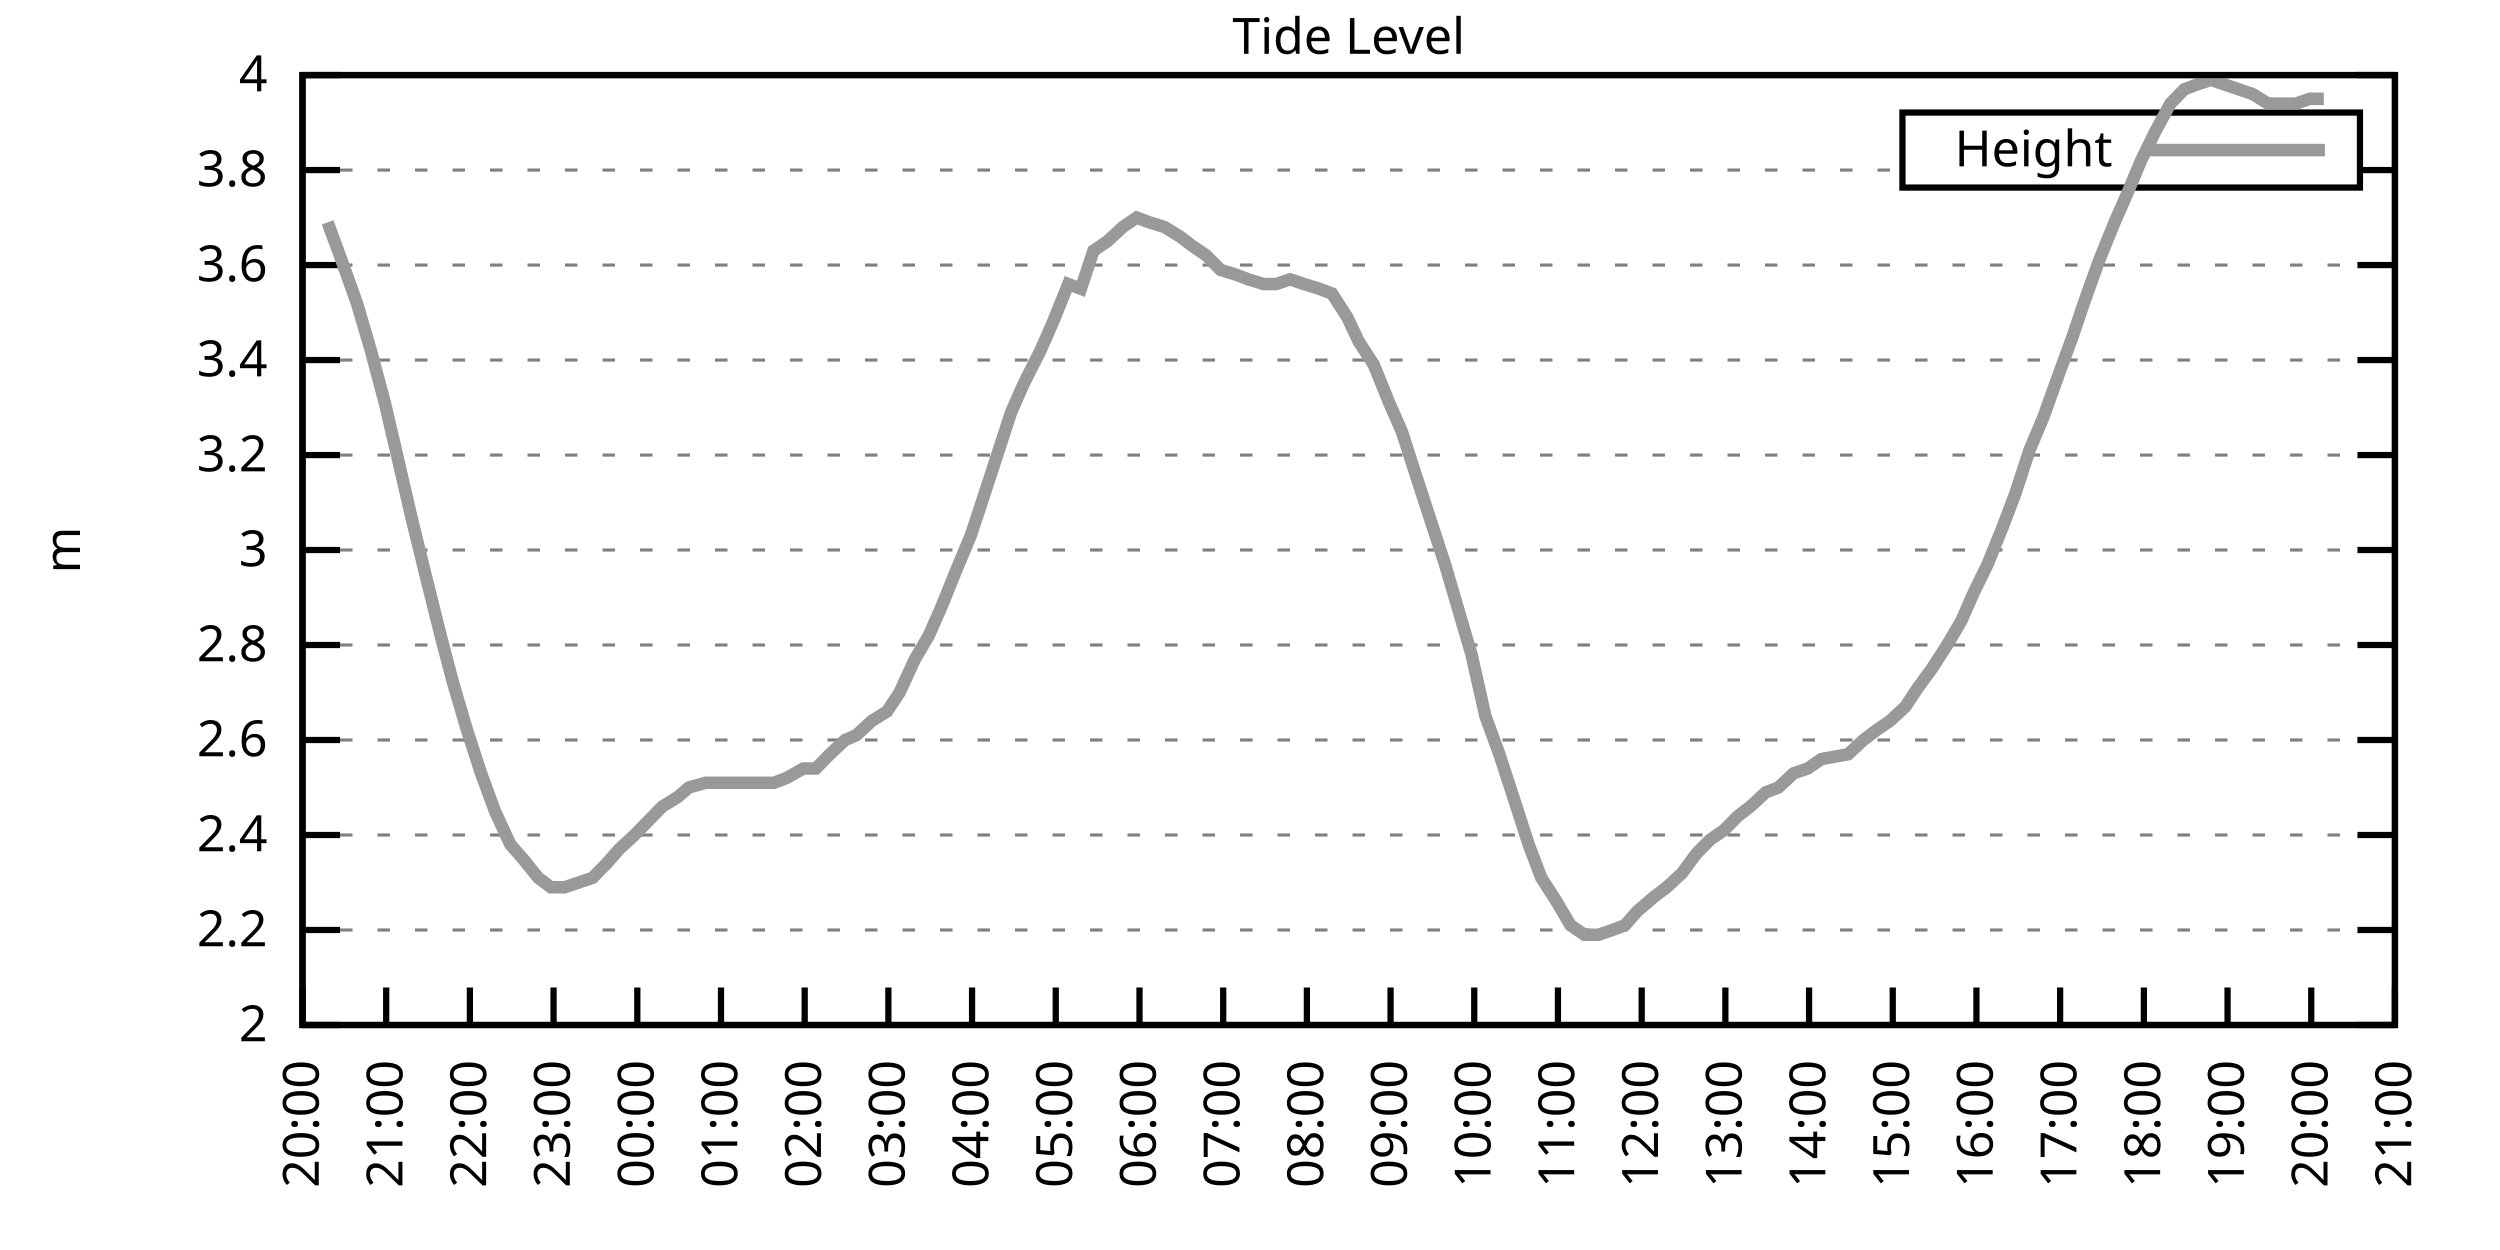
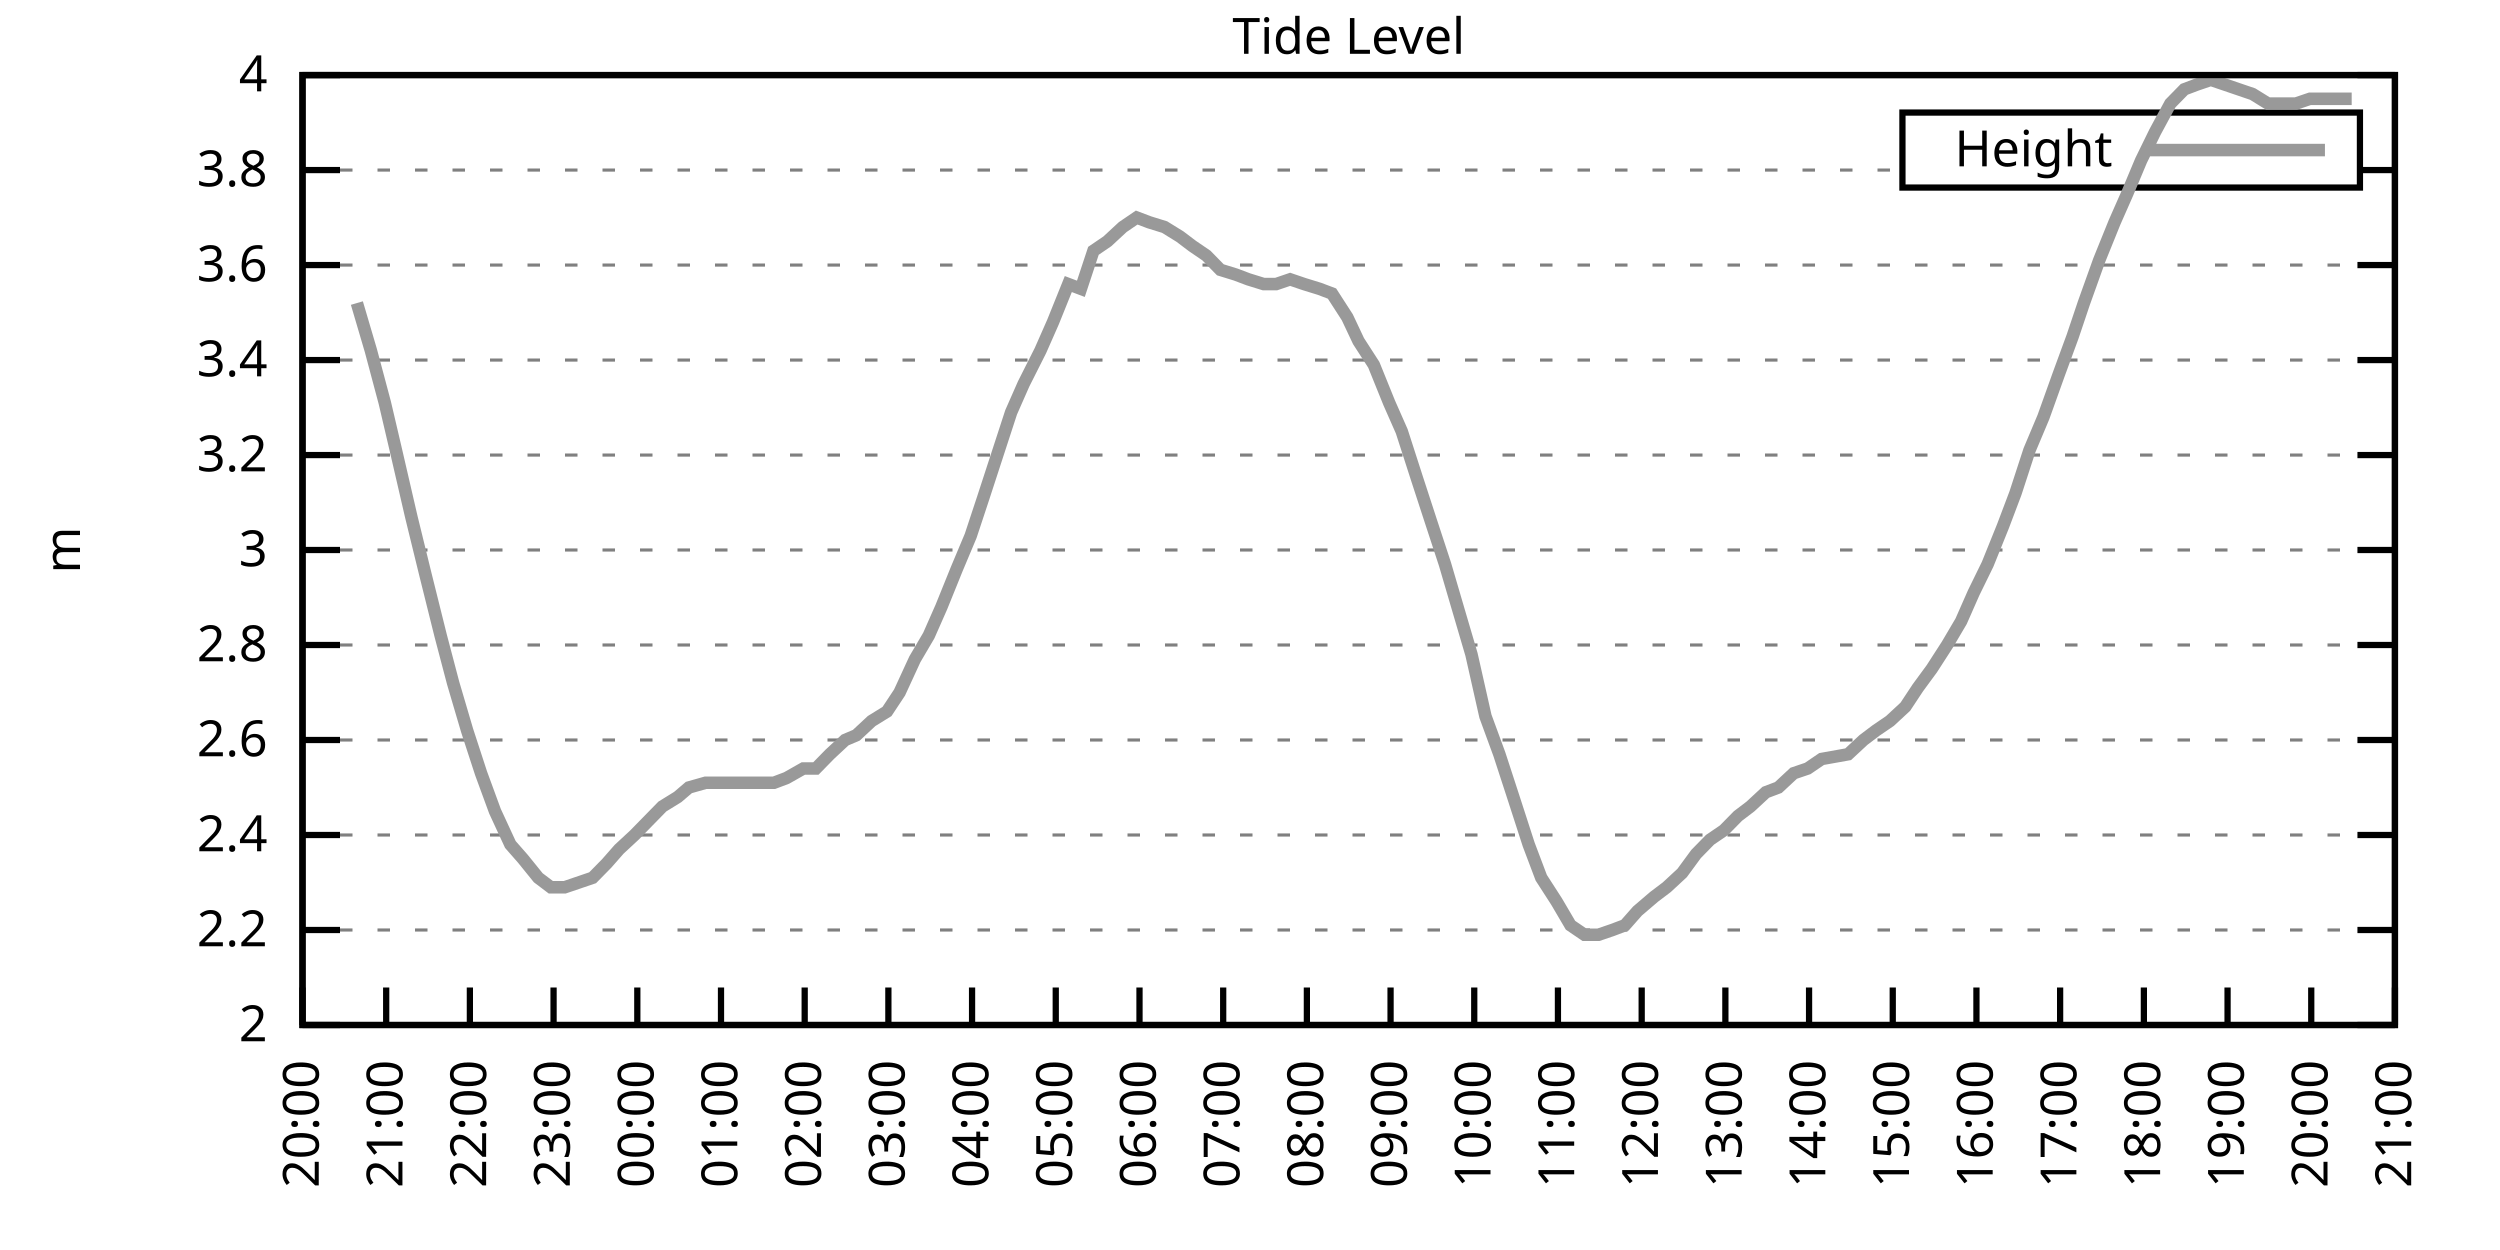
<svg xmlns="http://www.w3.org/2000/svg" xmlns:xlink="http://www.w3.org/1999/xlink" width="400" height="200" viewBox="0 0 400 200">
  <g id="gnuplot_canvas">
    <rect x="0" y="0" width="400" height="200" fill="none" />
    <defs>
      <circle id="gpDot" r="0.5" stroke-width="0.5" stroke="currentColor" />
      <path id="gpPt0" stroke-width="0.333" stroke="currentColor" d="M-1,0 h2 M0,-1 v2" />
      <path id="gpPt1" stroke-width="0.333" stroke="currentColor" d="M-1,-1 L1,1 M1,-1 L-1,1" />
      <path id="gpPt2" stroke-width="0.333" stroke="currentColor" d="M-1,0 L1,0 M0,-1 L0,1 M-1,-1 L1,1 M-1,1 L1,-1" />
      <rect id="gpPt3" stroke-width="0.333" stroke="currentColor" x="-1" y="-1" width="2" height="2" />
      <rect id="gpPt4" stroke-width="0.333" stroke="currentColor" fill="currentColor" x="-1" y="-1" width="2" height="2" />
      <circle id="gpPt5" stroke-width="0.333" stroke="currentColor" cx="0" cy="0" r="1" />
      <use xlink:href="#gpPt5" id="gpPt6" fill="currentColor" stroke="none" />
      <path id="gpPt7" stroke-width="0.333" stroke="currentColor" d="M0,-1.33 L-1.33,0.67 L1.33,0.67 z" />
      <use xlink:href="#gpPt7" id="gpPt8" fill="currentColor" stroke="none" />
      <use xlink:href="#gpPt7" id="gpPt9" stroke="currentColor" transform="rotate(180)" />
      <use xlink:href="#gpPt9" id="gpPt10" fill="currentColor" stroke="none" />
      <use xlink:href="#gpPt3" id="gpPt11" stroke="currentColor" transform="rotate(45)" />
      <use xlink:href="#gpPt11" id="gpPt12" fill="currentColor" stroke="none" />
      <path id="gpPt13" stroke-width="0.333" stroke="currentColor" d="M0,1.330 L1.265,0.411 L0.782,-1.067 L-0.782,-1.076 L-1.265,0.411 z" />
      <use xlink:href="#gpPt13" id="gpPt14" fill="currentColor" stroke="none" />
      <filter id="textbox" filterUnits="objectBoundingBox" x="0" y="0" height="1" width="1">
        <feFlood flood-color="white" flood-opacity="1" result="bgnd" />
        <feComposite in="SourceGraphic" in2="bgnd" operator="atop" />
      </filter>
      <filter id="greybox" filterUnits="objectBoundingBox" x="0" y="0" height="1" width="1">
        <feFlood flood-color="lightgrey" flood-opacity="1" result="grey" />
        <feComposite in="SourceGraphic" in2="grey" operator="atop" />
      </filter>
    </defs>
    <g fill="none" color="white" stroke="currentColor" stroke-width="1.00" stroke-linecap="butt" stroke-linejoin="miter">
</g>
    <g fill="none" color="black" stroke="currentColor" stroke-width="1.00" stroke-linecap="butt" stroke-linejoin="miter">
      <g stroke="none" shape-rendering="crispEdges">
        <polygon fill="rgb(255, 255, 255)" points="48.40,164.00 383.18,164.00 383.18,12.02 48.40,12.02 " />
      </g>
    </g>
    <g fill="none" color="black" stroke="currentColor" stroke-width="1.00" stroke-linecap="butt" stroke-linejoin="miter">
</g>
    <g fill="none" color="black" stroke="black" stroke-width="0.50" stroke-linecap="butt" stroke-linejoin="miter">
</g>
    <g fill="none" color="gray" stroke="currentColor" stroke-width="0.50" stroke-linecap="butt" stroke-linejoin="miter">
      <path stroke="gray" stroke-dasharray="2,4" class="gridline" d="M48.40,164.00 L383.19,164.00  " />
    </g>
    <g fill="none" color="gray" stroke="gray" stroke-width="1.00" stroke-linecap="butt" stroke-linejoin="miter">
</g>
    <g fill="none" color="black" stroke="currentColor" stroke-width="1.00" stroke-linecap="butt" stroke-linejoin="miter">
      <path stroke="black" d="M48.40,164.00 L54.40,164.00 M383.19,164.00 L377.19,164.00  " />
      <g transform="translate(42.80,166.60)" stroke="none" fill="black" font-family="Sans" font-size="8.00" text-anchor="end">
        <text>
          <tspan font-family="Sans"> 2</tspan>
        </text>
      </g>
    </g>
    <g fill="none" color="black" stroke="currentColor" stroke-width="1.00" stroke-linecap="butt" stroke-linejoin="miter">
</g>
    <g fill="none" color="black" stroke="black" stroke-width="0.50" stroke-linecap="butt" stroke-linejoin="miter">
</g>
    <g fill="none" color="gray" stroke="currentColor" stroke-width="0.50" stroke-linecap="butt" stroke-linejoin="miter">
      <path stroke="gray" stroke-dasharray="2,4" class="gridline" d="M48.40,148.80 L383.19,148.80  " />
    </g>
    <g fill="none" color="gray" stroke="gray" stroke-width="1.00" stroke-linecap="butt" stroke-linejoin="miter">
</g>
    <g fill="none" color="black" stroke="currentColor" stroke-width="1.00" stroke-linecap="butt" stroke-linejoin="miter">
      <path stroke="black" d="M48.40,148.80 L54.40,148.80 M383.19,148.80 L377.19,148.80  " />
      <g transform="translate(42.80,151.40)" stroke="none" fill="black" font-family="Sans" font-size="8.00" text-anchor="end">
        <text>
          <tspan font-family="Sans"> 2.2</tspan>
        </text>
      </g>
    </g>
    <g fill="none" color="black" stroke="currentColor" stroke-width="1.00" stroke-linecap="butt" stroke-linejoin="miter">
</g>
    <g fill="none" color="black" stroke="black" stroke-width="0.50" stroke-linecap="butt" stroke-linejoin="miter">
</g>
    <g fill="none" color="gray" stroke="currentColor" stroke-width="0.50" stroke-linecap="butt" stroke-linejoin="miter">
      <path stroke="gray" stroke-dasharray="2,4" class="gridline" d="M48.40,133.60 L383.19,133.60  " />
    </g>
    <g fill="none" color="gray" stroke="gray" stroke-width="1.00" stroke-linecap="butt" stroke-linejoin="miter">
</g>
    <g fill="none" color="black" stroke="currentColor" stroke-width="1.00" stroke-linecap="butt" stroke-linejoin="miter">
      <path stroke="black" d="M48.40,133.60 L54.40,133.60 M383.19,133.60 L377.19,133.60  " />
      <g transform="translate(42.80,136.20)" stroke="none" fill="black" font-family="Sans" font-size="8.00" text-anchor="end">
        <text>
          <tspan font-family="Sans"> 2.4</tspan>
        </text>
      </g>
    </g>
    <g fill="none" color="black" stroke="currentColor" stroke-width="1.00" stroke-linecap="butt" stroke-linejoin="miter">
</g>
    <g fill="none" color="black" stroke="black" stroke-width="0.50" stroke-linecap="butt" stroke-linejoin="miter">
</g>
    <g fill="none" color="gray" stroke="currentColor" stroke-width="0.50" stroke-linecap="butt" stroke-linejoin="miter">
      <path stroke="gray" stroke-dasharray="2,4" class="gridline" d="M48.40,118.40 L383.19,118.40  " />
    </g>
    <g fill="none" color="gray" stroke="gray" stroke-width="1.00" stroke-linecap="butt" stroke-linejoin="miter">
</g>
    <g fill="none" color="black" stroke="currentColor" stroke-width="1.00" stroke-linecap="butt" stroke-linejoin="miter">
      <path stroke="black" d="M48.40,118.40 L54.40,118.40 M383.19,118.40 L377.19,118.40  " />
      <g transform="translate(42.80,121.00)" stroke="none" fill="black" font-family="Sans" font-size="8.00" text-anchor="end">
        <text>
          <tspan font-family="Sans"> 2.6</tspan>
        </text>
      </g>
    </g>
    <g fill="none" color="black" stroke="currentColor" stroke-width="1.00" stroke-linecap="butt" stroke-linejoin="miter">
</g>
    <g fill="none" color="black" stroke="black" stroke-width="0.50" stroke-linecap="butt" stroke-linejoin="miter">
</g>
    <g fill="none" color="gray" stroke="currentColor" stroke-width="0.50" stroke-linecap="butt" stroke-linejoin="miter">
      <path stroke="gray" stroke-dasharray="2,4" class="gridline" d="M48.40,103.20 L383.19,103.20  " />
    </g>
    <g fill="none" color="gray" stroke="gray" stroke-width="1.00" stroke-linecap="butt" stroke-linejoin="miter">
</g>
    <g fill="none" color="black" stroke="currentColor" stroke-width="1.00" stroke-linecap="butt" stroke-linejoin="miter">
      <path stroke="black" d="M48.40,103.20 L54.40,103.20 M383.19,103.20 L377.19,103.20  " />
      <g transform="translate(42.80,105.80)" stroke="none" fill="black" font-family="Sans" font-size="8.00" text-anchor="end">
        <text>
          <tspan font-family="Sans"> 2.8</tspan>
        </text>
      </g>
    </g>
    <g fill="none" color="black" stroke="currentColor" stroke-width="1.00" stroke-linecap="butt" stroke-linejoin="miter">
</g>
    <g fill="none" color="black" stroke="black" stroke-width="0.50" stroke-linecap="butt" stroke-linejoin="miter">
</g>
    <g fill="none" color="gray" stroke="currentColor" stroke-width="0.50" stroke-linecap="butt" stroke-linejoin="miter">
      <path stroke="gray" stroke-dasharray="2,4" class="gridline" d="M48.40,88.00 L383.19,88.00  " />
    </g>
    <g fill="none" color="gray" stroke="gray" stroke-width="1.00" stroke-linecap="butt" stroke-linejoin="miter">
</g>
    <g fill="none" color="black" stroke="currentColor" stroke-width="1.00" stroke-linecap="butt" stroke-linejoin="miter">
      <path stroke="black" d="M48.40,88.00 L54.40,88.00 M383.19,88.00 L377.19,88.00  " />
      <g transform="translate(42.80,90.60)" stroke="none" fill="black" font-family="Sans" font-size="8.00" text-anchor="end">
        <text>
          <tspan font-family="Sans"> 3</tspan>
        </text>
      </g>
    </g>
    <g fill="none" color="black" stroke="currentColor" stroke-width="1.00" stroke-linecap="butt" stroke-linejoin="miter">
</g>
    <g fill="none" color="black" stroke="black" stroke-width="0.50" stroke-linecap="butt" stroke-linejoin="miter">
</g>
    <g fill="none" color="gray" stroke="currentColor" stroke-width="0.50" stroke-linecap="butt" stroke-linejoin="miter">
      <path stroke="gray" stroke-dasharray="2,4" class="gridline" d="M48.40,72.81 L383.19,72.81  " />
    </g>
    <g fill="none" color="gray" stroke="gray" stroke-width="1.00" stroke-linecap="butt" stroke-linejoin="miter">
</g>
    <g fill="none" color="black" stroke="currentColor" stroke-width="1.00" stroke-linecap="butt" stroke-linejoin="miter">
      <path stroke="black" d="M48.40,72.81 L54.40,72.81 M383.19,72.81 L377.19,72.81  " />
      <g transform="translate(42.80,75.41)" stroke="none" fill="black" font-family="Sans" font-size="8.00" text-anchor="end">
        <text>
          <tspan font-family="Sans"> 3.2</tspan>
        </text>
      </g>
    </g>
    <g fill="none" color="black" stroke="currentColor" stroke-width="1.00" stroke-linecap="butt" stroke-linejoin="miter">
</g>
    <g fill="none" color="black" stroke="black" stroke-width="0.50" stroke-linecap="butt" stroke-linejoin="miter">
</g>
    <g fill="none" color="gray" stroke="currentColor" stroke-width="0.50" stroke-linecap="butt" stroke-linejoin="miter">
      <path stroke="gray" stroke-dasharray="2,4" class="gridline" d="M48.40,57.61 L383.19,57.61  " />
    </g>
    <g fill="none" color="gray" stroke="gray" stroke-width="1.00" stroke-linecap="butt" stroke-linejoin="miter">
</g>
    <g fill="none" color="black" stroke="currentColor" stroke-width="1.00" stroke-linecap="butt" stroke-linejoin="miter">
      <path stroke="black" d="M48.40,57.61 L54.40,57.61 M383.19,57.61 L377.19,57.61  " />
      <g transform="translate(42.80,60.21)" stroke="none" fill="black" font-family="Sans" font-size="8.00" text-anchor="end">
        <text>
          <tspan font-family="Sans"> 3.4</tspan>
        </text>
      </g>
    </g>
    <g fill="none" color="black" stroke="currentColor" stroke-width="1.00" stroke-linecap="butt" stroke-linejoin="miter">
</g>
    <g fill="none" color="black" stroke="black" stroke-width="0.50" stroke-linecap="butt" stroke-linejoin="miter">
</g>
    <g fill="none" color="gray" stroke="currentColor" stroke-width="0.50" stroke-linecap="butt" stroke-linejoin="miter">
      <path stroke="gray" stroke-dasharray="2,4" class="gridline" d="M48.40,42.41 L383.19,42.41  " />
    </g>
    <g fill="none" color="gray" stroke="gray" stroke-width="1.00" stroke-linecap="butt" stroke-linejoin="miter">
</g>
    <g fill="none" color="black" stroke="currentColor" stroke-width="1.00" stroke-linecap="butt" stroke-linejoin="miter">
      <path stroke="black" d="M48.40,42.41 L54.40,42.41 M383.19,42.41 L377.19,42.41  " />
      <g transform="translate(42.80,45.01)" stroke="none" fill="black" font-family="Sans" font-size="8.00" text-anchor="end">
        <text>
          <tspan font-family="Sans"> 3.6</tspan>
        </text>
      </g>
    </g>
    <g fill="none" color="black" stroke="currentColor" stroke-width="1.00" stroke-linecap="butt" stroke-linejoin="miter">
</g>
    <g fill="none" color="black" stroke="black" stroke-width="0.50" stroke-linecap="butt" stroke-linejoin="miter">
</g>
    <g fill="none" color="gray" stroke="currentColor" stroke-width="0.50" stroke-linecap="butt" stroke-linejoin="miter">
      <path stroke="gray" stroke-dasharray="2,4" class="gridline" d="M48.40,27.21 L304.39,27.21 M377.59,27.21 L383.19,27.21  " />
    </g>
    <g fill="none" color="gray" stroke="gray" stroke-width="1.00" stroke-linecap="butt" stroke-linejoin="miter">
</g>
    <g fill="none" color="black" stroke="currentColor" stroke-width="1.00" stroke-linecap="butt" stroke-linejoin="miter">
      <path stroke="black" d="M48.40,27.21 L54.40,27.21 M383.19,27.21 L377.19,27.21  " />
      <g transform="translate(42.80,29.81)" stroke="none" fill="black" font-family="Sans" font-size="8.00" text-anchor="end">
        <text>
          <tspan font-family="Sans"> 3.8</tspan>
        </text>
      </g>
    </g>
    <g fill="none" color="black" stroke="currentColor" stroke-width="1.00" stroke-linecap="butt" stroke-linejoin="miter">
</g>
    <g fill="none" color="black" stroke="black" stroke-width="0.50" stroke-linecap="butt" stroke-linejoin="miter">
</g>
    <g fill="none" color="gray" stroke="currentColor" stroke-width="0.50" stroke-linecap="butt" stroke-linejoin="miter">
      <path stroke="gray" stroke-dasharray="2,4" class="gridline" d="M48.40,12.01 L383.19,12.01  " />
    </g>
    <g fill="none" color="gray" stroke="gray" stroke-width="1.00" stroke-linecap="butt" stroke-linejoin="miter">
</g>
    <g fill="none" color="black" stroke="currentColor" stroke-width="1.00" stroke-linecap="butt" stroke-linejoin="miter">
      <path stroke="black" d="M48.40,12.01 L54.40,12.01 M383.19,12.01 L377.19,12.01  " />
      <g transform="translate(42.80,14.61)" stroke="none" fill="black" font-family="Sans" font-size="8.00" text-anchor="end">
        <text>
          <tspan font-family="Sans"> 4</tspan>
        </text>
      </g>
    </g>
    <g fill="none" color="black" stroke="currentColor" stroke-width="1.00" stroke-linecap="butt" stroke-linejoin="miter">
      <path stroke="black" d="M48.40,164.00 L48.40,158.00  " />
      <g transform="translate(51.00,169.60) rotate(270.00)" stroke="none" fill="black" font-family="Sans" font-size="8.00" text-anchor="end">
        <text>
          <tspan font-family="Sans">20:00</tspan>
        </text>
      </g>
    </g>
    <g fill="none" color="black" stroke="currentColor" stroke-width="1.00" stroke-linecap="butt" stroke-linejoin="miter">
      <path stroke="black" d="M61.79,164.00 L61.79,158.00  " />
      <g transform="translate(64.39,169.60) rotate(270.00)" stroke="none" fill="black" font-family="Sans" font-size="8.00" text-anchor="end">
        <text>
          <tspan font-family="Sans">21:00</tspan>
        </text>
      </g>
    </g>
    <g fill="none" color="black" stroke="currentColor" stroke-width="1.00" stroke-linecap="butt" stroke-linejoin="miter">
      <path stroke="black" d="M75.18,164.00 L75.18,158.00  " />
      <g transform="translate(77.78,169.60) rotate(270.00)" stroke="none" fill="black" font-family="Sans" font-size="8.00" text-anchor="end">
        <text>
          <tspan font-family="Sans">22:00</tspan>
        </text>
      </g>
    </g>
    <g fill="none" color="black" stroke="currentColor" stroke-width="1.00" stroke-linecap="butt" stroke-linejoin="miter">
      <path stroke="black" d="M88.57,164.00 L88.57,158.00  " />
      <g transform="translate(91.17,169.60) rotate(270.00)" stroke="none" fill="black" font-family="Sans" font-size="8.00" text-anchor="end">
        <text>
          <tspan font-family="Sans">23:00</tspan>
        </text>
      </g>
    </g>
    <g fill="none" color="black" stroke="currentColor" stroke-width="1.00" stroke-linecap="butt" stroke-linejoin="miter">
      <path stroke="black" d="M101.97,164.00 L101.97,158.00  " />
      <g transform="translate(104.57,169.60) rotate(270.00)" stroke="none" fill="black" font-family="Sans" font-size="8.00" text-anchor="end">
        <text>
          <tspan font-family="Sans">00:00</tspan>
        </text>
      </g>
    </g>
    <g fill="none" color="black" stroke="currentColor" stroke-width="1.00" stroke-linecap="butt" stroke-linejoin="miter">
      <path stroke="black" d="M115.36,164.00 L115.36,158.00  " />
      <g transform="translate(117.96,169.60) rotate(270.00)" stroke="none" fill="black" font-family="Sans" font-size="8.00" text-anchor="end">
        <text>
          <tspan font-family="Sans">01:00</tspan>
        </text>
      </g>
    </g>
    <g fill="none" color="black" stroke="currentColor" stroke-width="1.00" stroke-linecap="butt" stroke-linejoin="miter">
      <path stroke="black" d="M128.75,164.00 L128.75,158.00  " />
      <g transform="translate(131.35,169.60) rotate(270.00)" stroke="none" fill="black" font-family="Sans" font-size="8.00" text-anchor="end">
        <text>
          <tspan font-family="Sans">02:00</tspan>
        </text>
      </g>
    </g>
    <g fill="none" color="black" stroke="currentColor" stroke-width="1.00" stroke-linecap="butt" stroke-linejoin="miter">
      <path stroke="black" d="M142.14,164.00 L142.14,158.00  " />
      <g transform="translate(144.74,169.60) rotate(270.00)" stroke="none" fill="black" font-family="Sans" font-size="8.00" text-anchor="end">
        <text>
          <tspan font-family="Sans">03:00</tspan>
        </text>
      </g>
    </g>
    <g fill="none" color="black" stroke="currentColor" stroke-width="1.00" stroke-linecap="butt" stroke-linejoin="miter">
      <path stroke="black" d="M155.53,164.00 L155.53,158.00  " />
      <g transform="translate(158.13,169.60) rotate(270.00)" stroke="none" fill="black" font-family="Sans" font-size="8.00" text-anchor="end">
        <text>
          <tspan font-family="Sans">04:00</tspan>
        </text>
      </g>
    </g>
    <g fill="none" color="black" stroke="currentColor" stroke-width="1.00" stroke-linecap="butt" stroke-linejoin="miter">
      <path stroke="black" d="M168.92,164.00 L168.92,158.00  " />
      <g transform="translate(171.52,169.60) rotate(270.00)" stroke="none" fill="black" font-family="Sans" font-size="8.00" text-anchor="end">
        <text>
          <tspan font-family="Sans">05:00</tspan>
        </text>
      </g>
    </g>
    <g fill="none" color="black" stroke="currentColor" stroke-width="1.00" stroke-linecap="butt" stroke-linejoin="miter">
      <path stroke="black" d="M182.32,164.00 L182.32,158.00  " />
      <g transform="translate(184.92,169.60) rotate(270.00)" stroke="none" fill="black" font-family="Sans" font-size="8.00" text-anchor="end">
        <text>
          <tspan font-family="Sans">06:00</tspan>
        </text>
      </g>
    </g>
    <g fill="none" color="black" stroke="currentColor" stroke-width="1.00" stroke-linecap="butt" stroke-linejoin="miter">
      <path stroke="black" d="M195.71,164.00 L195.71,158.00  " />
      <g transform="translate(198.31,169.60) rotate(270.00)" stroke="none" fill="black" font-family="Sans" font-size="8.00" text-anchor="end">
        <text>
          <tspan font-family="Sans">07:00</tspan>
        </text>
      </g>
    </g>
    <g fill="none" color="black" stroke="currentColor" stroke-width="1.00" stroke-linecap="butt" stroke-linejoin="miter">
      <path stroke="black" d="M209.10,164.00 L209.10,158.00  " />
      <g transform="translate(211.70,169.60) rotate(270.00)" stroke="none" fill="black" font-family="Sans" font-size="8.00" text-anchor="end">
        <text>
          <tspan font-family="Sans">08:00</tspan>
        </text>
      </g>
    </g>
    <g fill="none" color="black" stroke="currentColor" stroke-width="1.00" stroke-linecap="butt" stroke-linejoin="miter">
      <path stroke="black" d="M222.49,164.00 L222.49,158.00  " />
      <g transform="translate(225.09,169.60) rotate(270.00)" stroke="none" fill="black" font-family="Sans" font-size="8.00" text-anchor="end">
        <text>
          <tspan font-family="Sans">09:00</tspan>
        </text>
      </g>
    </g>
    <g fill="none" color="black" stroke="currentColor" stroke-width="1.00" stroke-linecap="butt" stroke-linejoin="miter">
      <path stroke="black" d="M235.88,164.00 L235.88,158.00  " />
      <g transform="translate(238.48,169.60) rotate(270.00)" stroke="none" fill="black" font-family="Sans" font-size="8.00" text-anchor="end">
        <text>
          <tspan font-family="Sans">10:00</tspan>
        </text>
      </g>
    </g>
    <g fill="none" color="black" stroke="currentColor" stroke-width="1.00" stroke-linecap="butt" stroke-linejoin="miter">
      <path stroke="black" d="M249.27,164.00 L249.27,158.00  " />
      <g transform="translate(251.87,169.60) rotate(270.00)" stroke="none" fill="black" font-family="Sans" font-size="8.00" text-anchor="end">
        <text>
          <tspan font-family="Sans">11:00</tspan>
        </text>
      </g>
    </g>
    <g fill="none" color="black" stroke="currentColor" stroke-width="1.00" stroke-linecap="butt" stroke-linejoin="miter">
      <path stroke="black" d="M262.67,164.00 L262.67,158.00  " />
      <g transform="translate(265.27,169.60) rotate(270.00)" stroke="none" fill="black" font-family="Sans" font-size="8.00" text-anchor="end">
        <text>
          <tspan font-family="Sans">12:00</tspan>
        </text>
      </g>
    </g>
    <g fill="none" color="black" stroke="currentColor" stroke-width="1.00" stroke-linecap="butt" stroke-linejoin="miter">
      <path stroke="black" d="M276.06,164.00 L276.06,158.00  " />
      <g transform="translate(278.66,169.60) rotate(270.00)" stroke="none" fill="black" font-family="Sans" font-size="8.00" text-anchor="end">
        <text>
          <tspan font-family="Sans">13:00</tspan>
        </text>
      </g>
    </g>
    <g fill="none" color="black" stroke="currentColor" stroke-width="1.00" stroke-linecap="butt" stroke-linejoin="miter">
      <path stroke="black" d="M289.45,164.00 L289.45,158.00  " />
      <g transform="translate(292.05,169.60) rotate(270.00)" stroke="none" fill="black" font-family="Sans" font-size="8.00" text-anchor="end">
        <text>
          <tspan font-family="Sans">14:00</tspan>
        </text>
      </g>
    </g>
    <g fill="none" color="black" stroke="currentColor" stroke-width="1.00" stroke-linecap="butt" stroke-linejoin="miter">
      <path stroke="black" d="M302.84,164.00 L302.84,158.00  " />
      <g transform="translate(305.44,169.60) rotate(270.00)" stroke="none" fill="black" font-family="Sans" font-size="8.00" text-anchor="end">
        <text>
          <tspan font-family="Sans">15:00</tspan>
        </text>
      </g>
    </g>
    <g fill="none" color="black" stroke="currentColor" stroke-width="1.00" stroke-linecap="butt" stroke-linejoin="miter">
      <path stroke="black" d="M316.23,164.00 L316.23,158.00  " />
      <g transform="translate(318.83,169.60) rotate(270.00)" stroke="none" fill="black" font-family="Sans" font-size="8.00" text-anchor="end">
        <text>
          <tspan font-family="Sans">16:00</tspan>
        </text>
      </g>
    </g>
    <g fill="none" color="black" stroke="currentColor" stroke-width="1.00" stroke-linecap="butt" stroke-linejoin="miter">
      <path stroke="black" d="M329.62,164.00 L329.62,158.00  " />
      <g transform="translate(332.22,169.60) rotate(270.00)" stroke="none" fill="black" font-family="Sans" font-size="8.00" text-anchor="end">
        <text>
          <tspan font-family="Sans">17:00</tspan>
        </text>
      </g>
    </g>
    <g fill="none" color="black" stroke="currentColor" stroke-width="1.00" stroke-linecap="butt" stroke-linejoin="miter">
      <path stroke="black" d="M343.02,164.00 L343.02,158.00  " />
      <g transform="translate(345.62,169.60) rotate(270.00)" stroke="none" fill="black" font-family="Sans" font-size="8.00" text-anchor="end">
        <text>
          <tspan font-family="Sans">18:00</tspan>
        </text>
      </g>
    </g>
    <g fill="none" color="black" stroke="currentColor" stroke-width="1.00" stroke-linecap="butt" stroke-linejoin="miter">
      <path stroke="black" d="M356.41,164.00 L356.41,158.00  " />
      <g transform="translate(359.01,169.60) rotate(270.00)" stroke="none" fill="black" font-family="Sans" font-size="8.00" text-anchor="end">
        <text>
          <tspan font-family="Sans">19:00</tspan>
        </text>
      </g>
    </g>
    <g fill="none" color="black" stroke="currentColor" stroke-width="1.00" stroke-linecap="butt" stroke-linejoin="miter">
      <path stroke="black" d="M369.80,164.00 L369.80,158.00  " />
      <g transform="translate(372.40,169.60) rotate(270.00)" stroke="none" fill="black" font-family="Sans" font-size="8.00" text-anchor="end">
        <text>
          <tspan font-family="Sans">20:00</tspan>
        </text>
      </g>
    </g>
    <g fill="none" color="black" stroke="currentColor" stroke-width="1.00" stroke-linecap="butt" stroke-linejoin="miter">
      <path stroke="black" d="M383.19,164.00 L383.19,158.00  " />
      <g transform="translate(385.79,169.60) rotate(270.00)" stroke="none" fill="black" font-family="Sans" font-size="8.00" text-anchor="end">
        <text>
          <tspan font-family="Sans">21:00</tspan>
        </text>
      </g>
    </g>
    <g fill="none" color="black" stroke="currentColor" stroke-width="1.00" stroke-linecap="butt" stroke-linejoin="miter">
</g>
    <g fill="none" color="black" stroke="currentColor" stroke-width="1.00" stroke-linecap="butt" stroke-linejoin="miter">
      <path stroke="black" d="M48.40,12.01 L48.40,164.00 L383.19,164.00 L383.19,12.01 L48.40,12.01 Z  " />
    </g>
    <g fill="none" color="black" stroke="currentColor" stroke-width="1.00" stroke-linecap="butt" stroke-linejoin="miter">
</g>
    <g fill="none" color="black" stroke="currentColor" stroke-width="1.00" stroke-linecap="butt" stroke-linejoin="miter">
      <path stroke="black" d="M304.39,30.01 L304.39,18.01 L377.59,18.01 L377.59,30.01 L304.39,30.01 Z  " />
    </g>
    <g id="Tide_level_plot_1">
      <g fill="none" color="white" stroke="black" stroke-width="2.00" stroke-linecap="butt" stroke-linejoin="miter">
</g>
      <g fill="none" color="black" stroke="currentColor" stroke-width="2.00" stroke-linecap="butt" stroke-linejoin="miter">
        <g transform="translate(337.99,26.61)" stroke="none" fill="black" font-family="Sans" font-size="8.00" text-anchor="end">
          <text>
            <tspan font-family="Sans">Height</tspan>
          </text>
        </g>
      </g>
      <g fill="none" color="black" stroke="currentColor" stroke-width="2.00" stroke-linecap="butt" stroke-linejoin="miter">
-         <path stroke="rgb(153, 153, 153)" d="M343.59,24.01 L371.99,24.01 M52.42,35.57 L54.65,41.65 L57.10,48.49 L59.34,56.09 L61.57,64.45 L63.35,72.05   L65.81,82.69 L68.04,91.80 L70.50,101.68 L72.50,109.28 L74.74,116.88 L76.97,123.72 L79.20,129.80 L81.66,135.12   L83.66,137.40 L86.12,140.44 L88.13,141.96 L90.36,141.96 L92.59,141.20 L94.82,140.44 L97.06,138.16 L99.06,135.88   L101.52,133.60 L103.75,131.32 L105.98,129.04 L108.44,127.52 L110.22,126.00 L112.90,125.24 L114.91,125.24 L116.92,125.24   L119.15,125.24 L121.61,125.24 L123.84,125.24 L125.85,124.48 L128.53,122.96 L130.54,122.96 L132.77,120.68 L135.22,118.40   L137.01,117.64 L139.46,115.36 L141.92,113.84 L143.93,110.80 L146.38,105.48 L148.61,101.68 L150.62,97.12 L153.08,91.04   L155.31,85.73 L157.32,79.65 L159.55,72.81 L161.78,65.97 L163.79,61.41 L166.47,56.09 L168.48,51.53 L170.93,45.45   L172.94,46.21 L174.95,40.13 L177.18,38.61 L179.64,36.33 L181.87,34.81 L183.88,35.57 L186.33,36.33 L188.79,37.85   L190.80,39.37 L193.03,40.89 L195.26,43.17 L197.72,43.93 L199.73,44.69 L202.18,45.45 L204.19,45.45 L206.42,44.69   L208.65,45.45 L211.11,46.21 L213.12,46.97 L215.57,50.77 L217.36,54.57 L219.81,58.37 L222.27,64.45 L224.28,69.01   L226.73,76.61 L228.96,83.45 L231.20,90.28 L233.43,97.88 L235.44,104.72 L237.67,114.60 L239.90,120.68 L242.13,127.52   L244.59,135.12 L246.60,140.44 L249.05,144.24 L251.28,148.04 L253.51,149.56 L255.75,149.56 L257.98,148.80 L259.99,148.04   L262.00,145.76 L264.67,143.48 L266.68,141.96 L269.14,139.68 L271.37,136.64 L273.60,134.36 L275.83,132.84 L278.07,130.56   L280.07,129.04 L282.53,126.76 L284.54,126.00 L286.99,123.72 L289.23,122.96 L291.46,121.44 L295.70,120.68 L298.15,118.40   L300.16,116.88 L302.39,115.36 L304.85,113.08 L306.86,110.04 L309.09,107.00 L311.54,103.20 L313.78,99.40 L315.79,94.84   L318.02,90.28 L320.47,84.21 L322.48,78.89 L324.71,72.05 L326.95,66.73 L329.40,59.89 L331.63,53.81 L333.42,48.49   L335.87,41.65 L338.33,35.57 L340.34,31.01 L342.57,25.69 L344.80,21.13 L347.26,16.57 L349.49,14.29 L351.50,13.53   L353.73,12.77 L355.96,13.53 L358.19,14.29 L360.42,15.05 L362.88,16.57 L364.89,16.57 L367.34,16.57 L369.58,15.81   L371.81,15.81  " />
+         <path stroke="rgb(153, 153, 153)" d="M343.59,24.01 L371.99,24.01 M57.10,48.49 L59.34,56.09 L61.57,64.45 L63.35,72.05 L65.81,82.69 L68.04,91.80   L70.50,101.68 L72.50,109.28 L74.74,116.88 L76.97,123.72 L79.20,129.80 L81.66,135.12 L83.66,137.40 L86.12,140.44   L88.13,141.96 L90.36,141.96 L92.59,141.20 L94.82,140.44 L97.06,138.16 L99.06,135.88 L101.52,133.60 L103.75,131.32   L105.98,129.04 L108.44,127.52 L110.22,126.00 L112.90,125.24 L114.91,125.24 L116.92,125.24 L119.15,125.24 L121.61,125.24   L123.84,125.24 L125.85,124.48 L128.53,122.96 L130.54,122.96 L132.77,120.68 L135.22,118.40 L137.01,117.64 L139.46,115.36   L141.92,113.84 L143.93,110.80 L146.38,105.48 L148.61,101.68 L150.62,97.12 L153.08,91.04 L155.31,85.73 L157.32,79.65   L159.55,72.81 L161.78,65.97 L163.79,61.41 L166.47,56.09 L168.48,51.53 L170.93,45.45 L172.94,46.21 L174.95,40.13   L177.18,38.61 L179.64,36.33 L181.87,34.81 L183.88,35.57 L186.33,36.33 L188.79,37.85 L190.80,39.37 L193.03,40.89   L195.26,43.17 L197.72,43.93 L199.73,44.69 L202.18,45.45 L204.19,45.45 L206.42,44.69 L208.65,45.45 L211.11,46.21   L213.12,46.97 L215.57,50.77 L217.36,54.57 L219.81,58.37 L222.27,64.45 L224.28,69.01 L226.73,76.61 L228.96,83.45   L231.20,90.28 L233.43,97.88 L235.44,104.72 L237.67,114.60 L239.90,120.68 L242.13,127.52 L244.59,135.12 L246.60,140.44   L249.05,144.24 L251.28,148.04 L253.51,149.56 L255.75,149.56 L257.98,148.80 L259.99,148.04 L262.00,145.76 L264.67,143.48   L266.68,141.96 L269.14,139.68 L271.37,136.64 L273.60,134.36 L275.83,132.84 L278.07,130.56 L280.07,129.04 L282.53,126.76   L284.54,126.00 L286.99,123.72 L289.23,122.96 L291.46,121.44 L295.70,120.68 L298.15,118.40 L300.16,116.88 L302.39,115.36   L304.85,113.08 L306.86,110.04 L309.09,107.00 L311.54,103.20 L313.78,99.40 L315.79,94.84 L318.02,90.28 L320.47,84.21   L322.48,78.89 L324.71,72.05 L326.95,66.73 L329.40,59.89 L331.63,53.81 L333.42,48.49 L335.87,41.65 L338.33,35.57   L340.34,31.01 L342.57,25.69 L344.80,21.13 L347.26,16.57 L349.49,14.29 L351.50,13.53 L353.73,12.77 L355.96,13.53   L358.19,14.29 L360.42,15.05 L362.88,16.57 L364.89,16.57 L367.34,16.57 L369.58,15.81 L371.81,15.81 L373.82,15.81   L376.27,15.81  " />
      </g>
    </g>
    <g fill="none" color="black" stroke="currentColor" stroke-width="2.00" stroke-linecap="butt" stroke-linejoin="miter">
</g>
    <g fill="none" color="black" stroke="black" stroke-width="1.00" stroke-linecap="butt" stroke-linejoin="miter">
</g>
    <g fill="none" color="black" stroke="currentColor" stroke-width="1.00" stroke-linecap="butt" stroke-linejoin="miter">
      <path stroke="black" d="M48.40,12.01 L48.40,164.00 L383.19,164.00 L383.19,12.01 L48.40,12.01 Z  " />
      <g transform="translate(12.80,88.01) rotate(270.00)" stroke="none" fill="black" font-family="Sans" font-size="8.00" text-anchor="middle">
        <text>
          <tspan font-family="Sans">m</tspan>
        </text>
      </g>
    </g>
    <g fill="none" color="black" stroke="currentColor" stroke-width="1.00" stroke-linecap="butt" stroke-linejoin="miter">
</g>
    <g fill="none" color="black" stroke="currentColor" stroke-width="1.00" stroke-linecap="butt" stroke-linejoin="miter">
      <g transform="translate(215.79,8.61)" stroke="none" fill="black" font-family="Sans" font-size="8.00" text-anchor="middle">
        <text>
          <tspan font-family="Sans">Tide Level</tspan>
        </text>
      </g>
    </g>
    <g fill="none" color="black" stroke="currentColor" stroke-width="1.00" stroke-linecap="butt" stroke-linejoin="miter">
</g>
  </g>
</svg>
